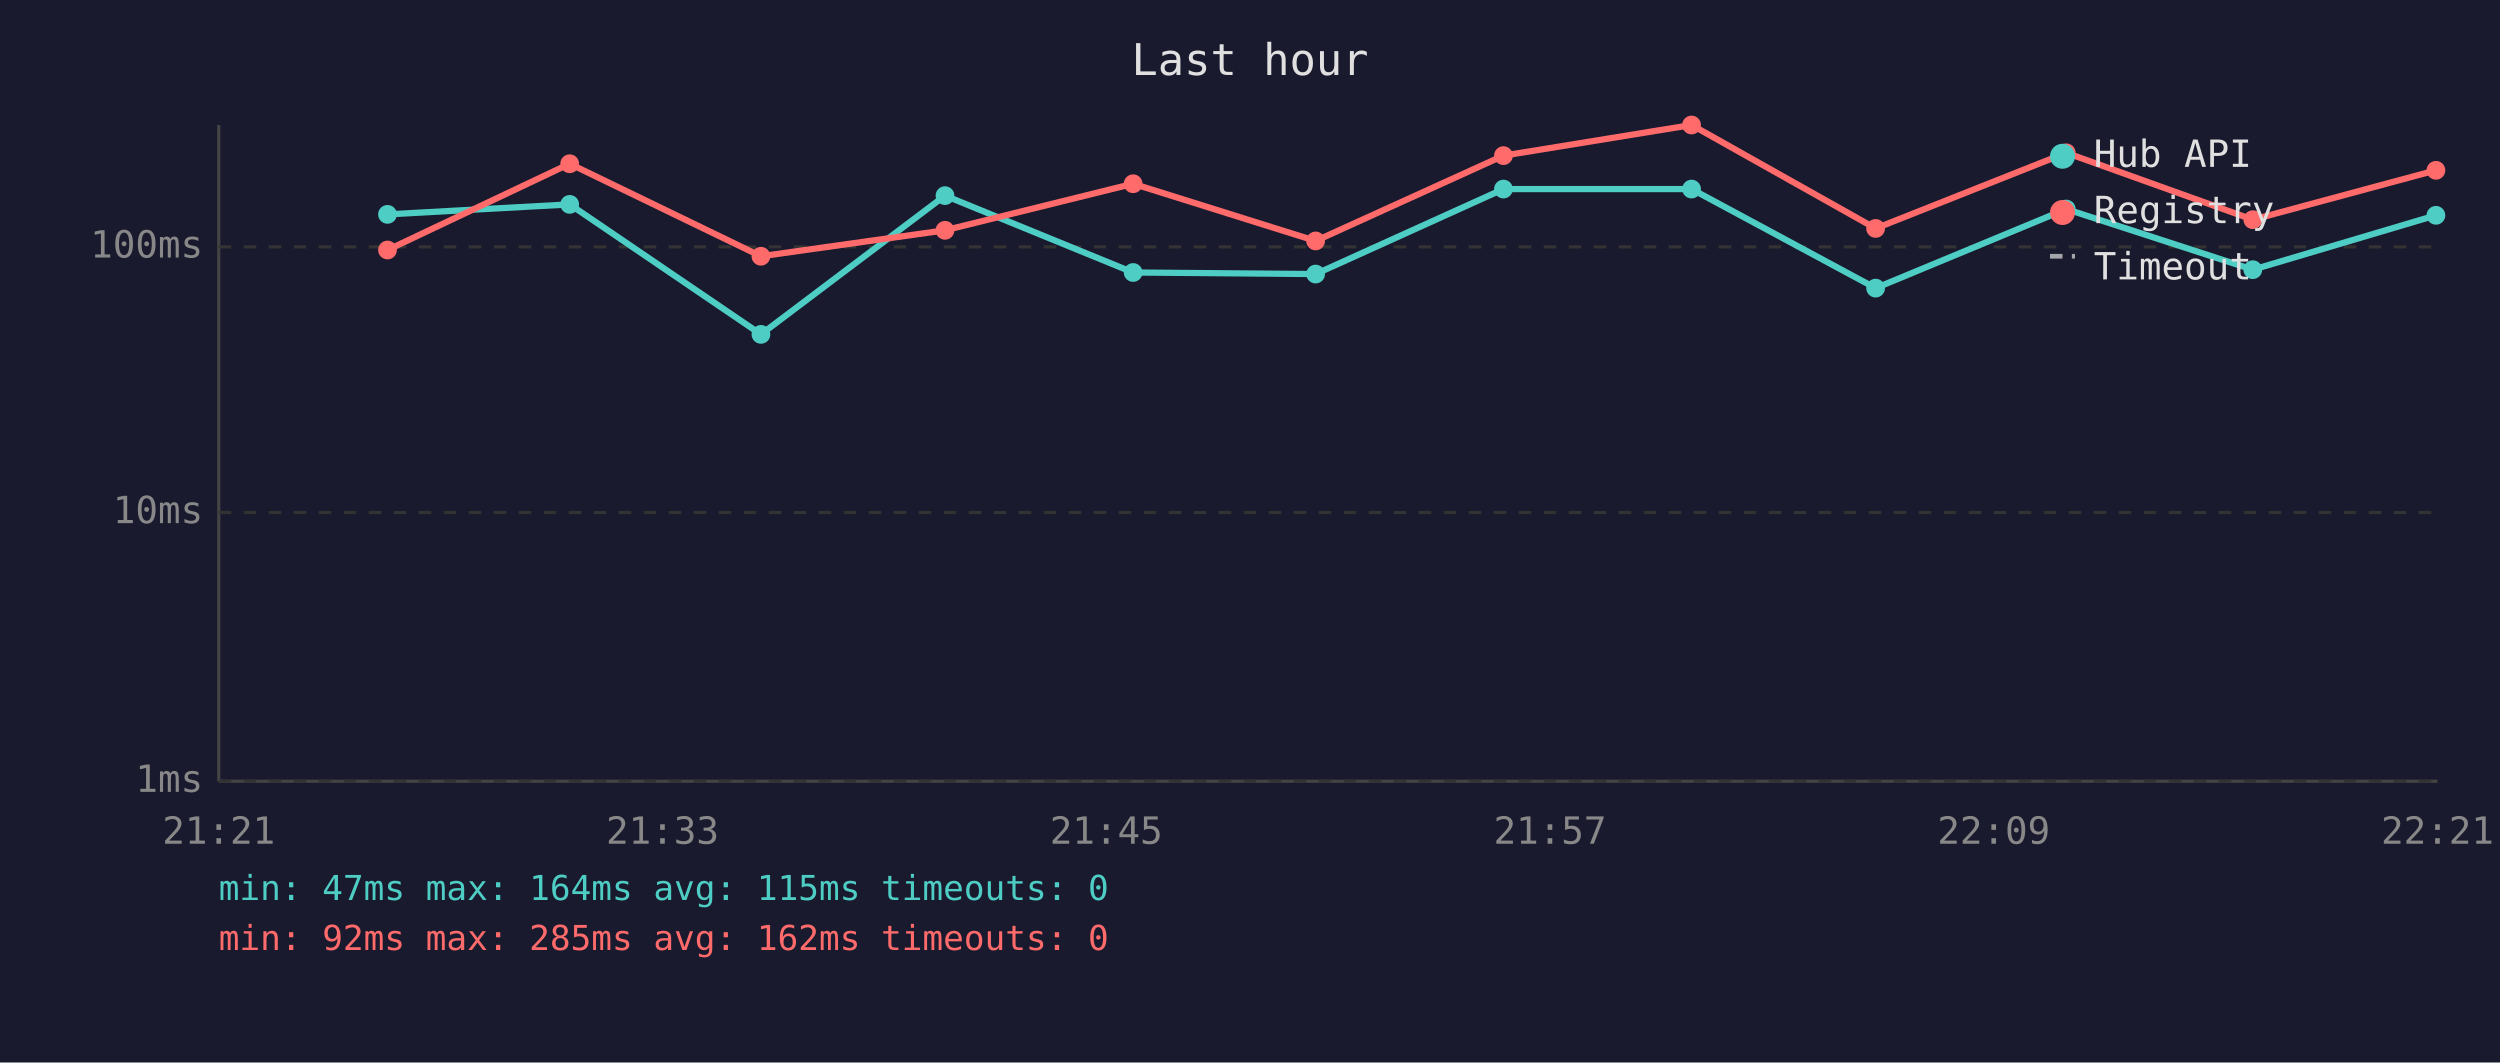
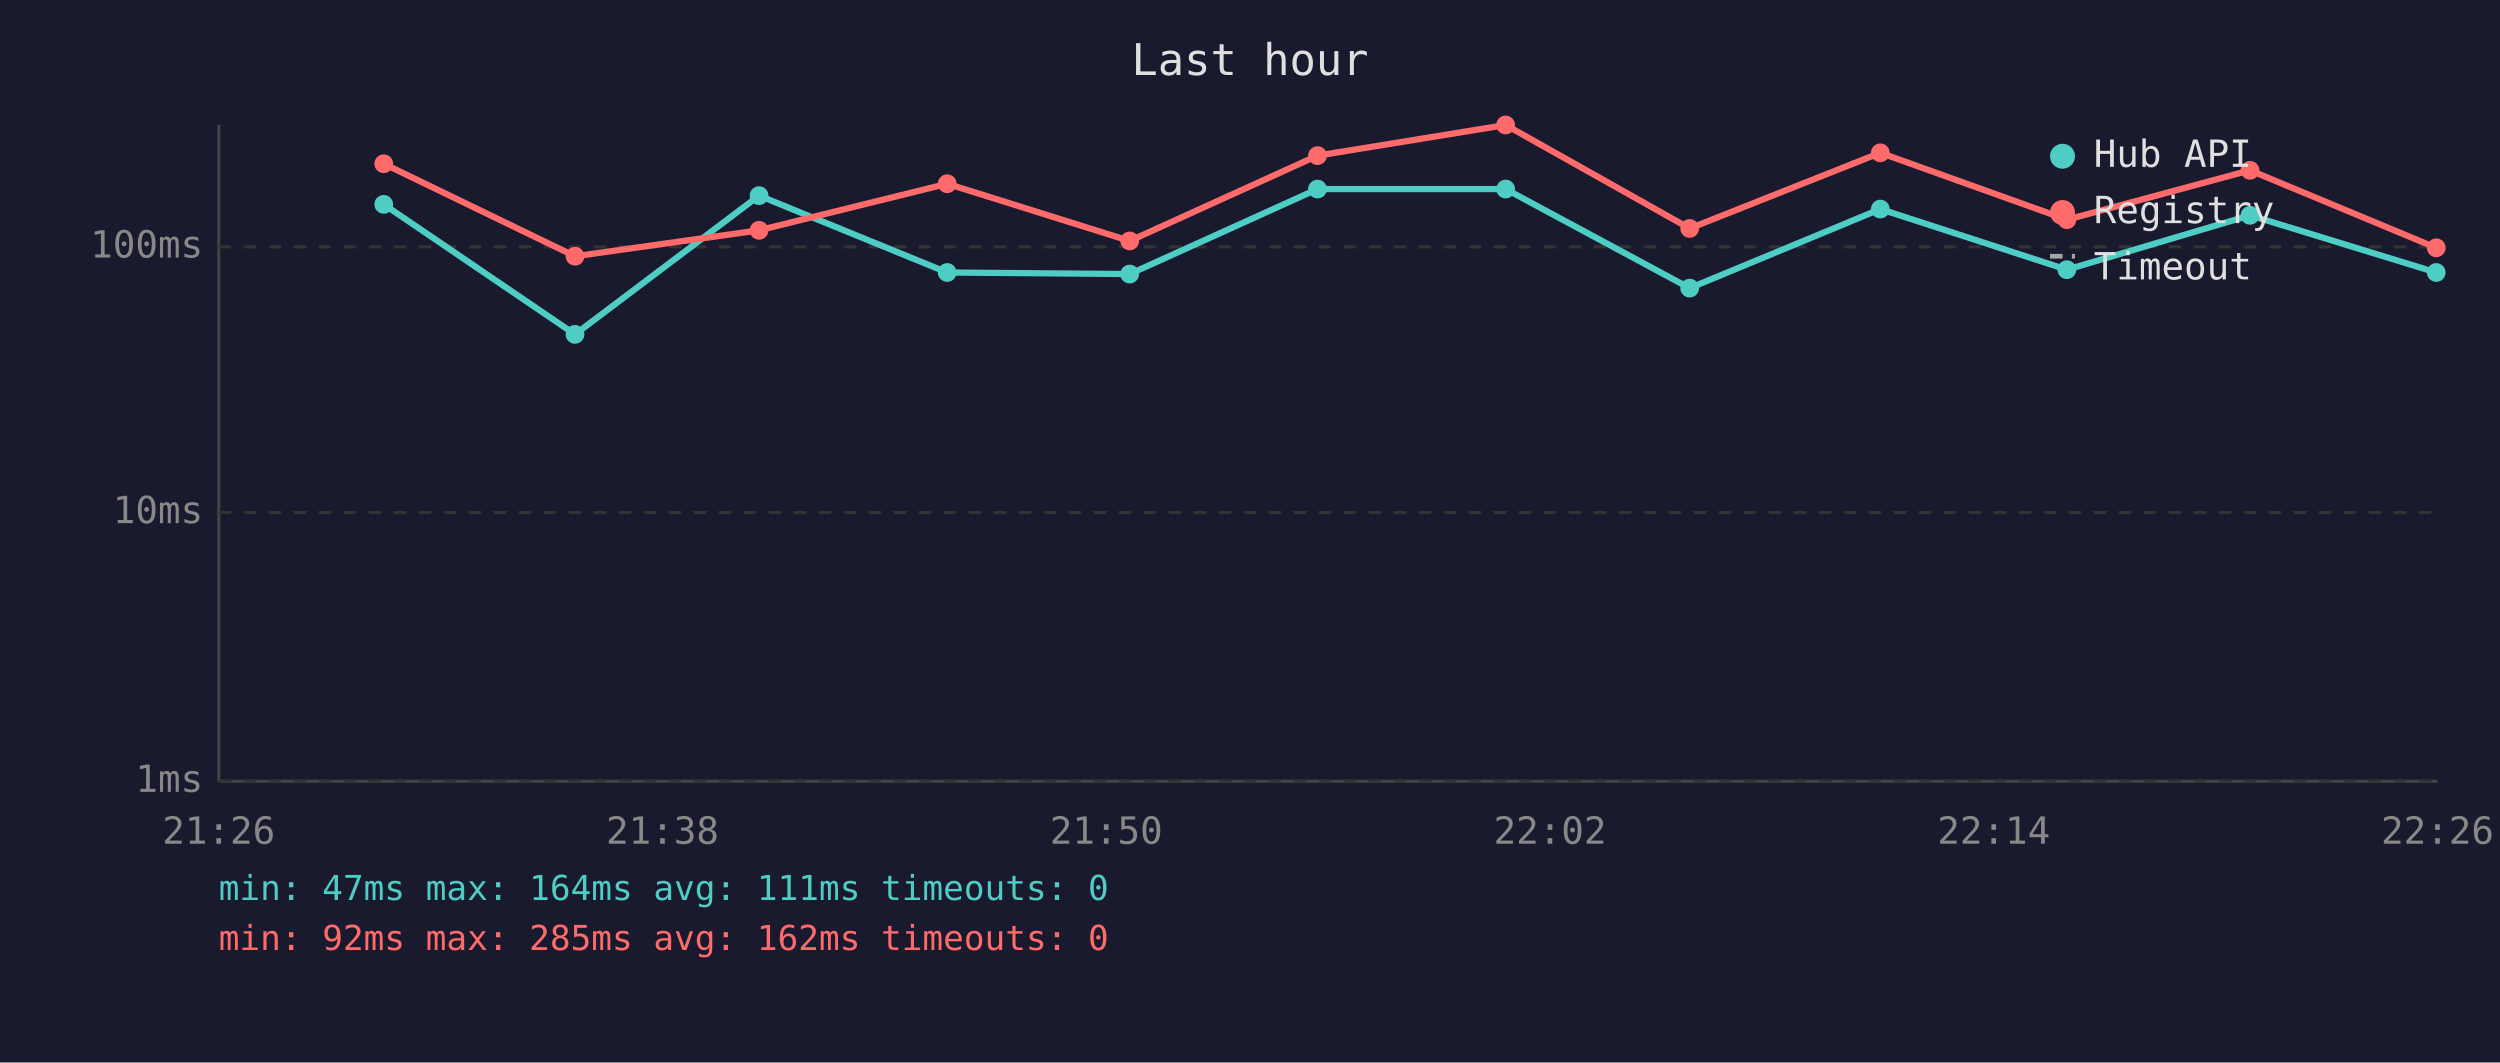
<svg xmlns="http://www.w3.org/2000/svg" viewBox="0 0 800 340" font-family="monospace" font-size="12">
  <rect width="800" height="340" fill="#1a1a2e" />
  <text x="400" y="24" fill="#e0e0e0" font-size="14" text-anchor="middle">Last hour</text>
  <line x1="70" y1="40" x2="70" y2="250" stroke="#444" stroke-width="1" />
  <line x1="70" y1="250" x2="780" y2="250" stroke="#444" stroke-width="1" />
  <line x1="70" y1="250" x2="780" y2="250" stroke="#333" stroke-width="1" stroke-dasharray="4" />
  <text x="65" y="250" fill="#888" text-anchor="end" dominant-baseline="middle">1ms</text>
  <line x1="70" y1="164" x2="780" y2="164" stroke="#333" stroke-width="1" stroke-dasharray="4" />
  <text x="65" y="164" fill="#888" text-anchor="end" dominant-baseline="middle">10ms</text>
  <line x1="70" y1="79" x2="780" y2="79" stroke="#333" stroke-width="1" stroke-dasharray="4" />
  <text x="65" y="79" fill="#888" text-anchor="end" dominant-baseline="middle">100ms</text>
-   <text x="70" y="270" fill="#888" text-anchor="middle">21:21</text>
-   <text x="212" y="270" fill="#888" text-anchor="middle">21:33</text>
-   <text x="354" y="270" fill="#888" text-anchor="middle">21:45</text>
-   <text x="496" y="270" fill="#888" text-anchor="middle">21:57</text>
-   <text x="638" y="270" fill="#888" text-anchor="middle">22:09</text>
-   <text x="780" y="270" fill="#888" text-anchor="middle">22:21</text>
-   <polyline points="124.0,68.6 182.3,65.4 243.5,107.0 302.4,62.6 362.6,87.2 421.0,87.7 481.1,60.5 541.3,60.5 600.2,92.2 661.2,66.9 720.9,86.3 779.5,68.9" fill="none" stroke="#4ecdc4" stroke-width="2" opacity="1" />
-   <circle cx="124.0" cy="68.6" r="3" fill="#4ecdc4" />
-   <circle cx="182.3" cy="65.4" r="3" fill="#4ecdc4" />
-   <circle cx="243.5" cy="107.0" r="3" fill="#4ecdc4" />
-   <circle cx="302.4" cy="62.6" r="3" fill="#4ecdc4" />
-   <circle cx="362.6" cy="87.2" r="3" fill="#4ecdc4" />
-   <circle cx="421.0" cy="87.7" r="3" fill="#4ecdc4" />
-   <circle cx="481.1" cy="60.5" r="3" fill="#4ecdc4" />
-   <circle cx="541.3" cy="60.5" r="3" fill="#4ecdc4" />
-   <circle cx="600.2" cy="92.2" r="3" fill="#4ecdc4" />
-   <circle cx="661.2" cy="66.9" r="3" fill="#4ecdc4" />
-   <circle cx="720.9" cy="86.3" r="3" fill="#4ecdc4" />
-   <circle cx="779.5" cy="68.9" r="3" fill="#4ecdc4" />
-   <polyline points="124.0,80.0 182.3,52.4 243.5,82.0 302.4,73.7 362.6,58.8 421.0,77.1 481.1,49.8 541.3,40.0 600.2,73.1 661.2,48.9 720.9,70.3 779.5,54.5" fill="none" stroke="#ff6b6b" stroke-width="2" opacity="1" />
-   <circle cx="124.0" cy="80.0" r="3" fill="#ff6b6b" />
-   <circle cx="182.3" cy="52.4" r="3" fill="#ff6b6b" />
-   <circle cx="243.5" cy="82.0" r="3" fill="#ff6b6b" />
-   <circle cx="302.4" cy="73.7" r="3" fill="#ff6b6b" />
-   <circle cx="362.6" cy="58.8" r="3" fill="#ff6b6b" />
-   <circle cx="421.0" cy="77.1" r="3" fill="#ff6b6b" />
-   <circle cx="481.1" cy="49.8" r="3" fill="#ff6b6b" />
-   <circle cx="541.3" cy="40.0" r="3" fill="#ff6b6b" />
-   <circle cx="600.2" cy="73.1" r="3" fill="#ff6b6b" />
-   <circle cx="661.2" cy="48.9" r="3" fill="#ff6b6b" />
-   <circle cx="720.9" cy="70.3" r="3" fill="#ff6b6b" />
-   <circle cx="779.5" cy="54.5" r="3" fill="#ff6b6b" />
+   <text x="70" y="270" fill="#888" text-anchor="middle">21:26</text>
+   <text x="212" y="270" fill="#888" text-anchor="middle">21:38</text>
+   <text x="354" y="270" fill="#888" text-anchor="middle">21:50</text>
+   <text x="496" y="270" fill="#888" text-anchor="middle">22:02</text>
+   <text x="638" y="270" fill="#888" text-anchor="middle">22:14</text>
+   <text x="780" y="270" fill="#888" text-anchor="middle">22:26</text>
+   <polyline points="122.8,65.4 184.0,107.0 242.9,62.6 303.1,87.2 361.5,87.7 421.6,60.5 481.8,60.5 540.7,92.2 601.7,66.9 661.4,86.3 720.0,68.9 779.6,87.2" fill="none" stroke="#4ecdc4" stroke-width="2" opacity="1" />
+   <circle cx="122.8" cy="65.4" r="3" fill="#4ecdc4" />
+   <circle cx="184.0" cy="107.0" r="3" fill="#4ecdc4" />
+   <circle cx="242.9" cy="62.6" r="3" fill="#4ecdc4" />
+   <circle cx="303.1" cy="87.2" r="3" fill="#4ecdc4" />
+   <circle cx="361.5" cy="87.7" r="3" fill="#4ecdc4" />
+   <circle cx="421.6" cy="60.5" r="3" fill="#4ecdc4" />
+   <circle cx="481.8" cy="60.5" r="3" fill="#4ecdc4" />
+   <circle cx="540.7" cy="92.2" r="3" fill="#4ecdc4" />
+   <circle cx="601.7" cy="66.9" r="3" fill="#4ecdc4" />
+   <circle cx="661.4" cy="86.3" r="3" fill="#4ecdc4" />
+   <circle cx="720.0" cy="68.9" r="3" fill="#4ecdc4" />
+   <circle cx="779.6" cy="87.2" r="3" fill="#4ecdc4" />
+   <polyline points="122.8,52.4 184.0,82.0 242.9,73.7 303.1,58.8 361.5,77.1 421.6,49.8 481.8,40.0 540.7,73.1 601.7,48.9 661.4,70.3 720.0,54.5 779.6,79.3" fill="none" stroke="#ff6b6b" stroke-width="2" opacity="1" />
+   <circle cx="122.8" cy="52.4" r="3" fill="#ff6b6b" />
+   <circle cx="184.0" cy="82.0" r="3" fill="#ff6b6b" />
+   <circle cx="242.9" cy="73.7" r="3" fill="#ff6b6b" />
+   <circle cx="303.1" cy="58.8" r="3" fill="#ff6b6b" />
+   <circle cx="361.5" cy="77.1" r="3" fill="#ff6b6b" />
+   <circle cx="421.6" cy="49.8" r="3" fill="#ff6b6b" />
+   <circle cx="481.8" cy="40.0" r="3" fill="#ff6b6b" />
+   <circle cx="540.7" cy="73.1" r="3" fill="#ff6b6b" />
+   <circle cx="601.7" cy="48.9" r="3" fill="#ff6b6b" />
+   <circle cx="661.4" cy="70.3" r="3" fill="#ff6b6b" />
+   <circle cx="720.0" cy="54.5" r="3" fill="#ff6b6b" />
+   <circle cx="779.6" cy="79.3" r="3" fill="#ff6b6b" />
  <circle cx="660" cy="50" r="4" fill="#4ecdc4" />
  <text x="670" y="50" fill="#e0e0e0" dominant-baseline="middle">Hub API</text>
  <circle cx="660" cy="68" r="4" fill="#ff6b6b" />
  <text x="670" y="68" fill="#e0e0e0" dominant-baseline="middle">Registry</text>
  <line x1="656" y1="82" x2="664" y2="82" stroke="#e0e0e0" stroke-width="1.5" stroke-dasharray="4,3" opacity="0.7" />
  <text x="670" y="86" fill="#e0e0e0" dominant-baseline="middle">Timeout</text>
-   <text x="70" y="288" fill="#4ecdc4" font-size="11">min: 47ms  max: 164ms  avg: 115ms  timeouts: 0</text>
+   <text x="70" y="288" fill="#4ecdc4" font-size="11">min: 47ms  max: 164ms  avg: 111ms  timeouts: 0</text>
  <text x="70" y="304" fill="#ff6b6b" font-size="11">min: 92ms  max: 285ms  avg: 162ms  timeouts: 0</text>
</svg>
